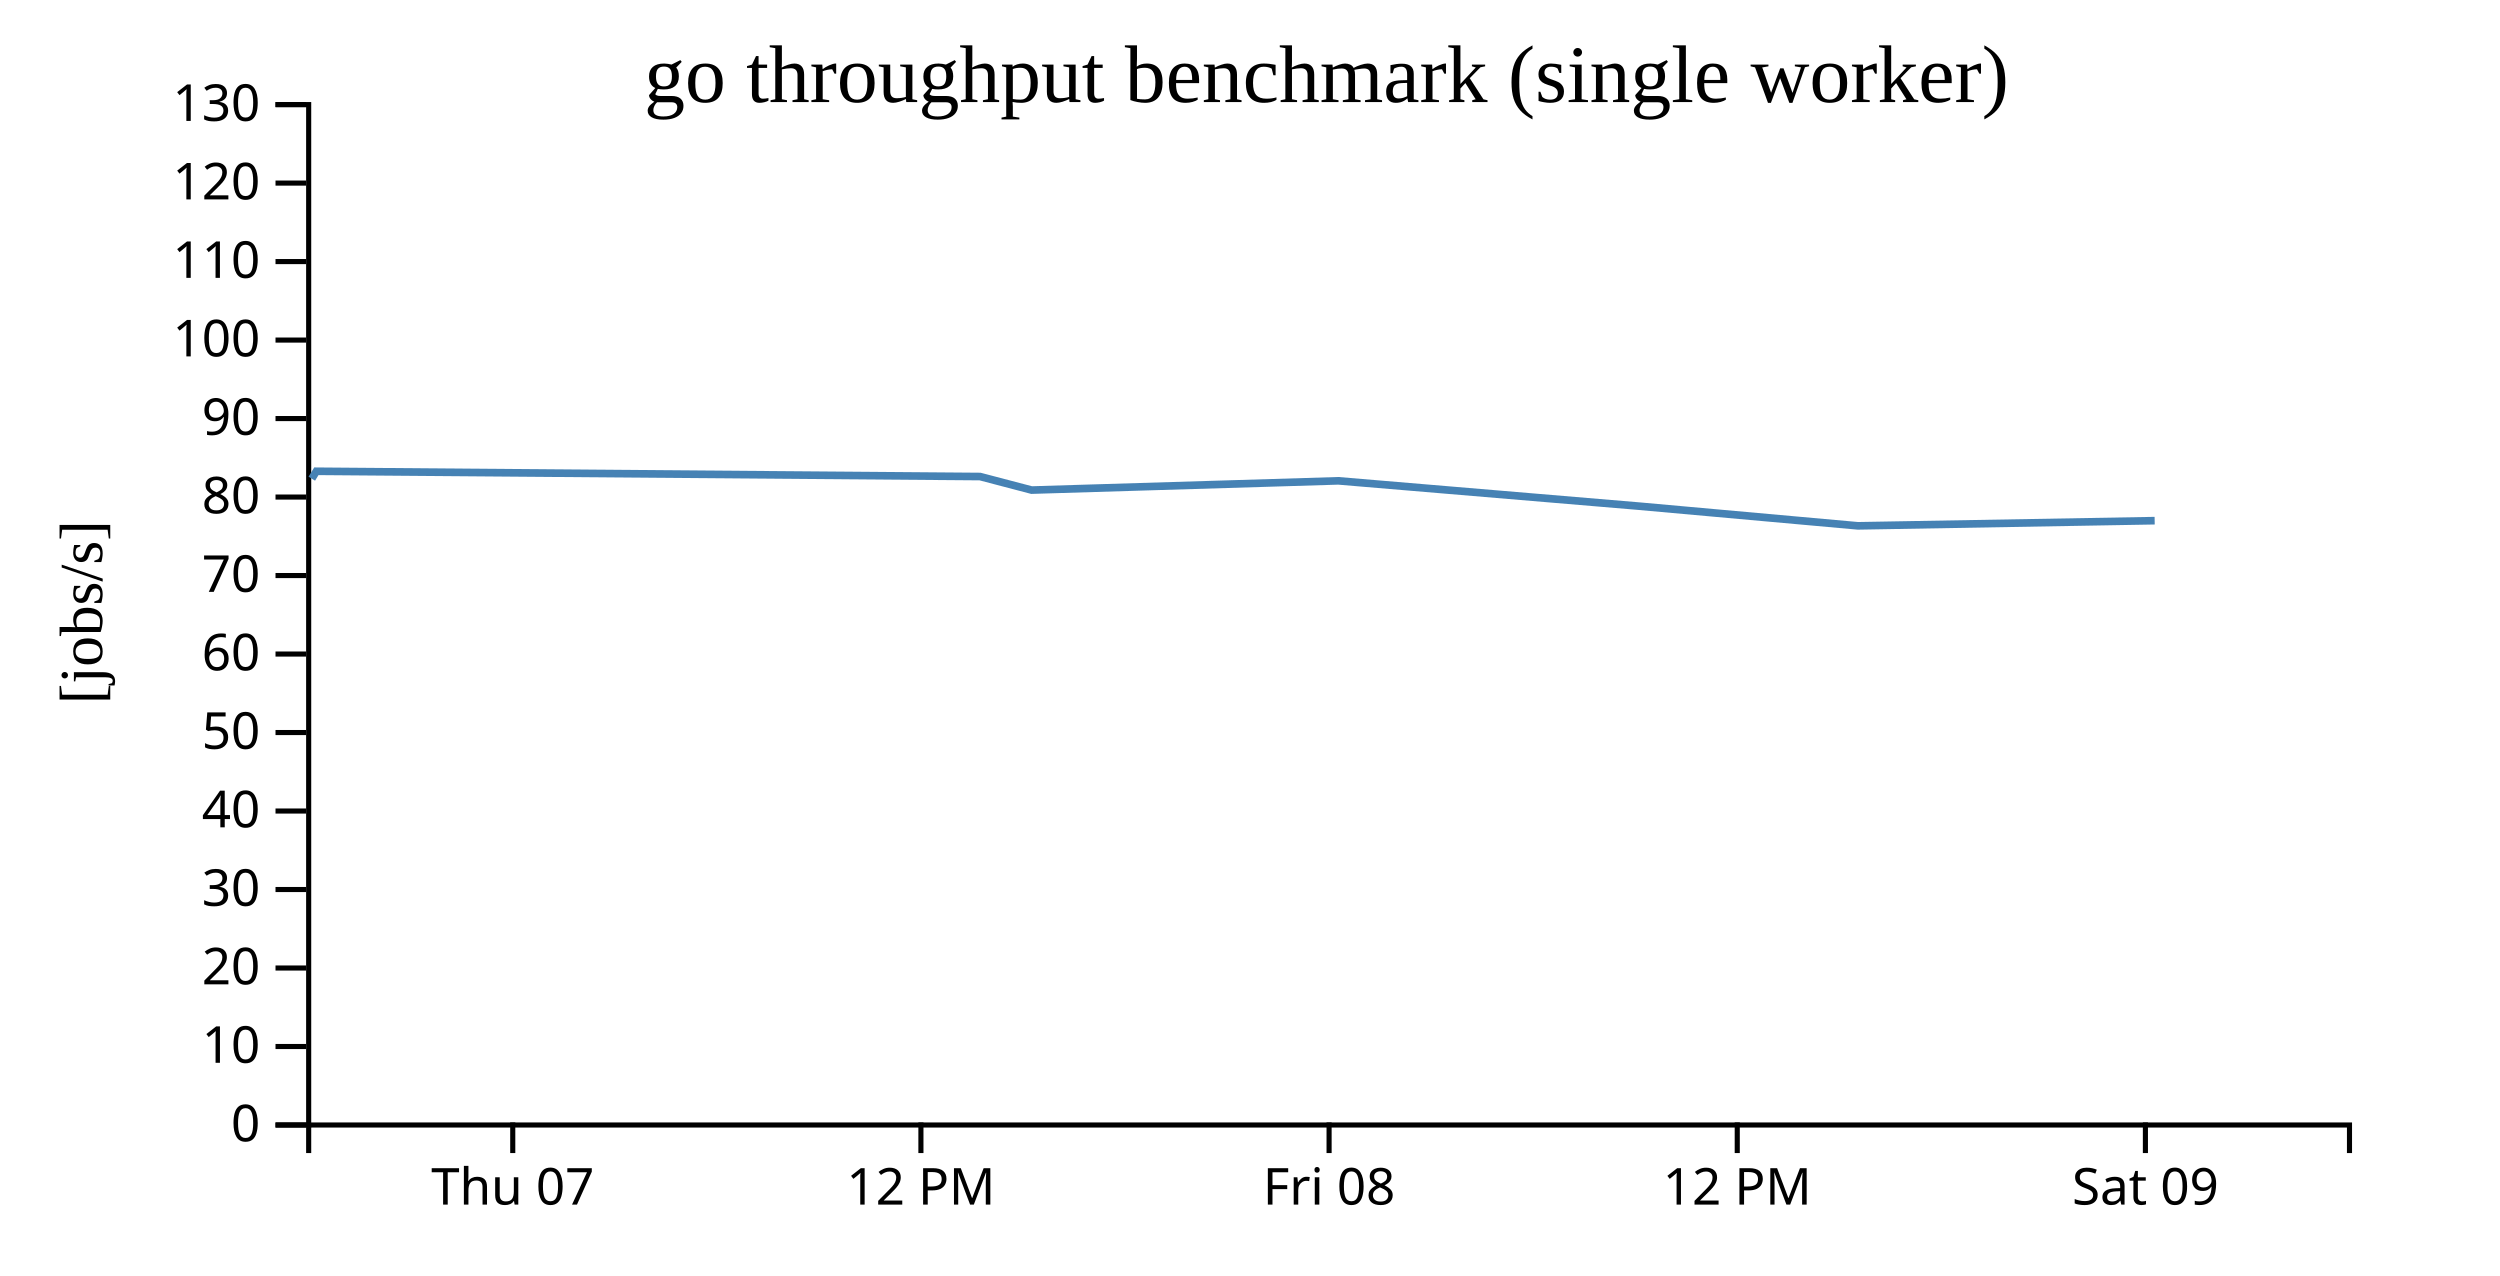
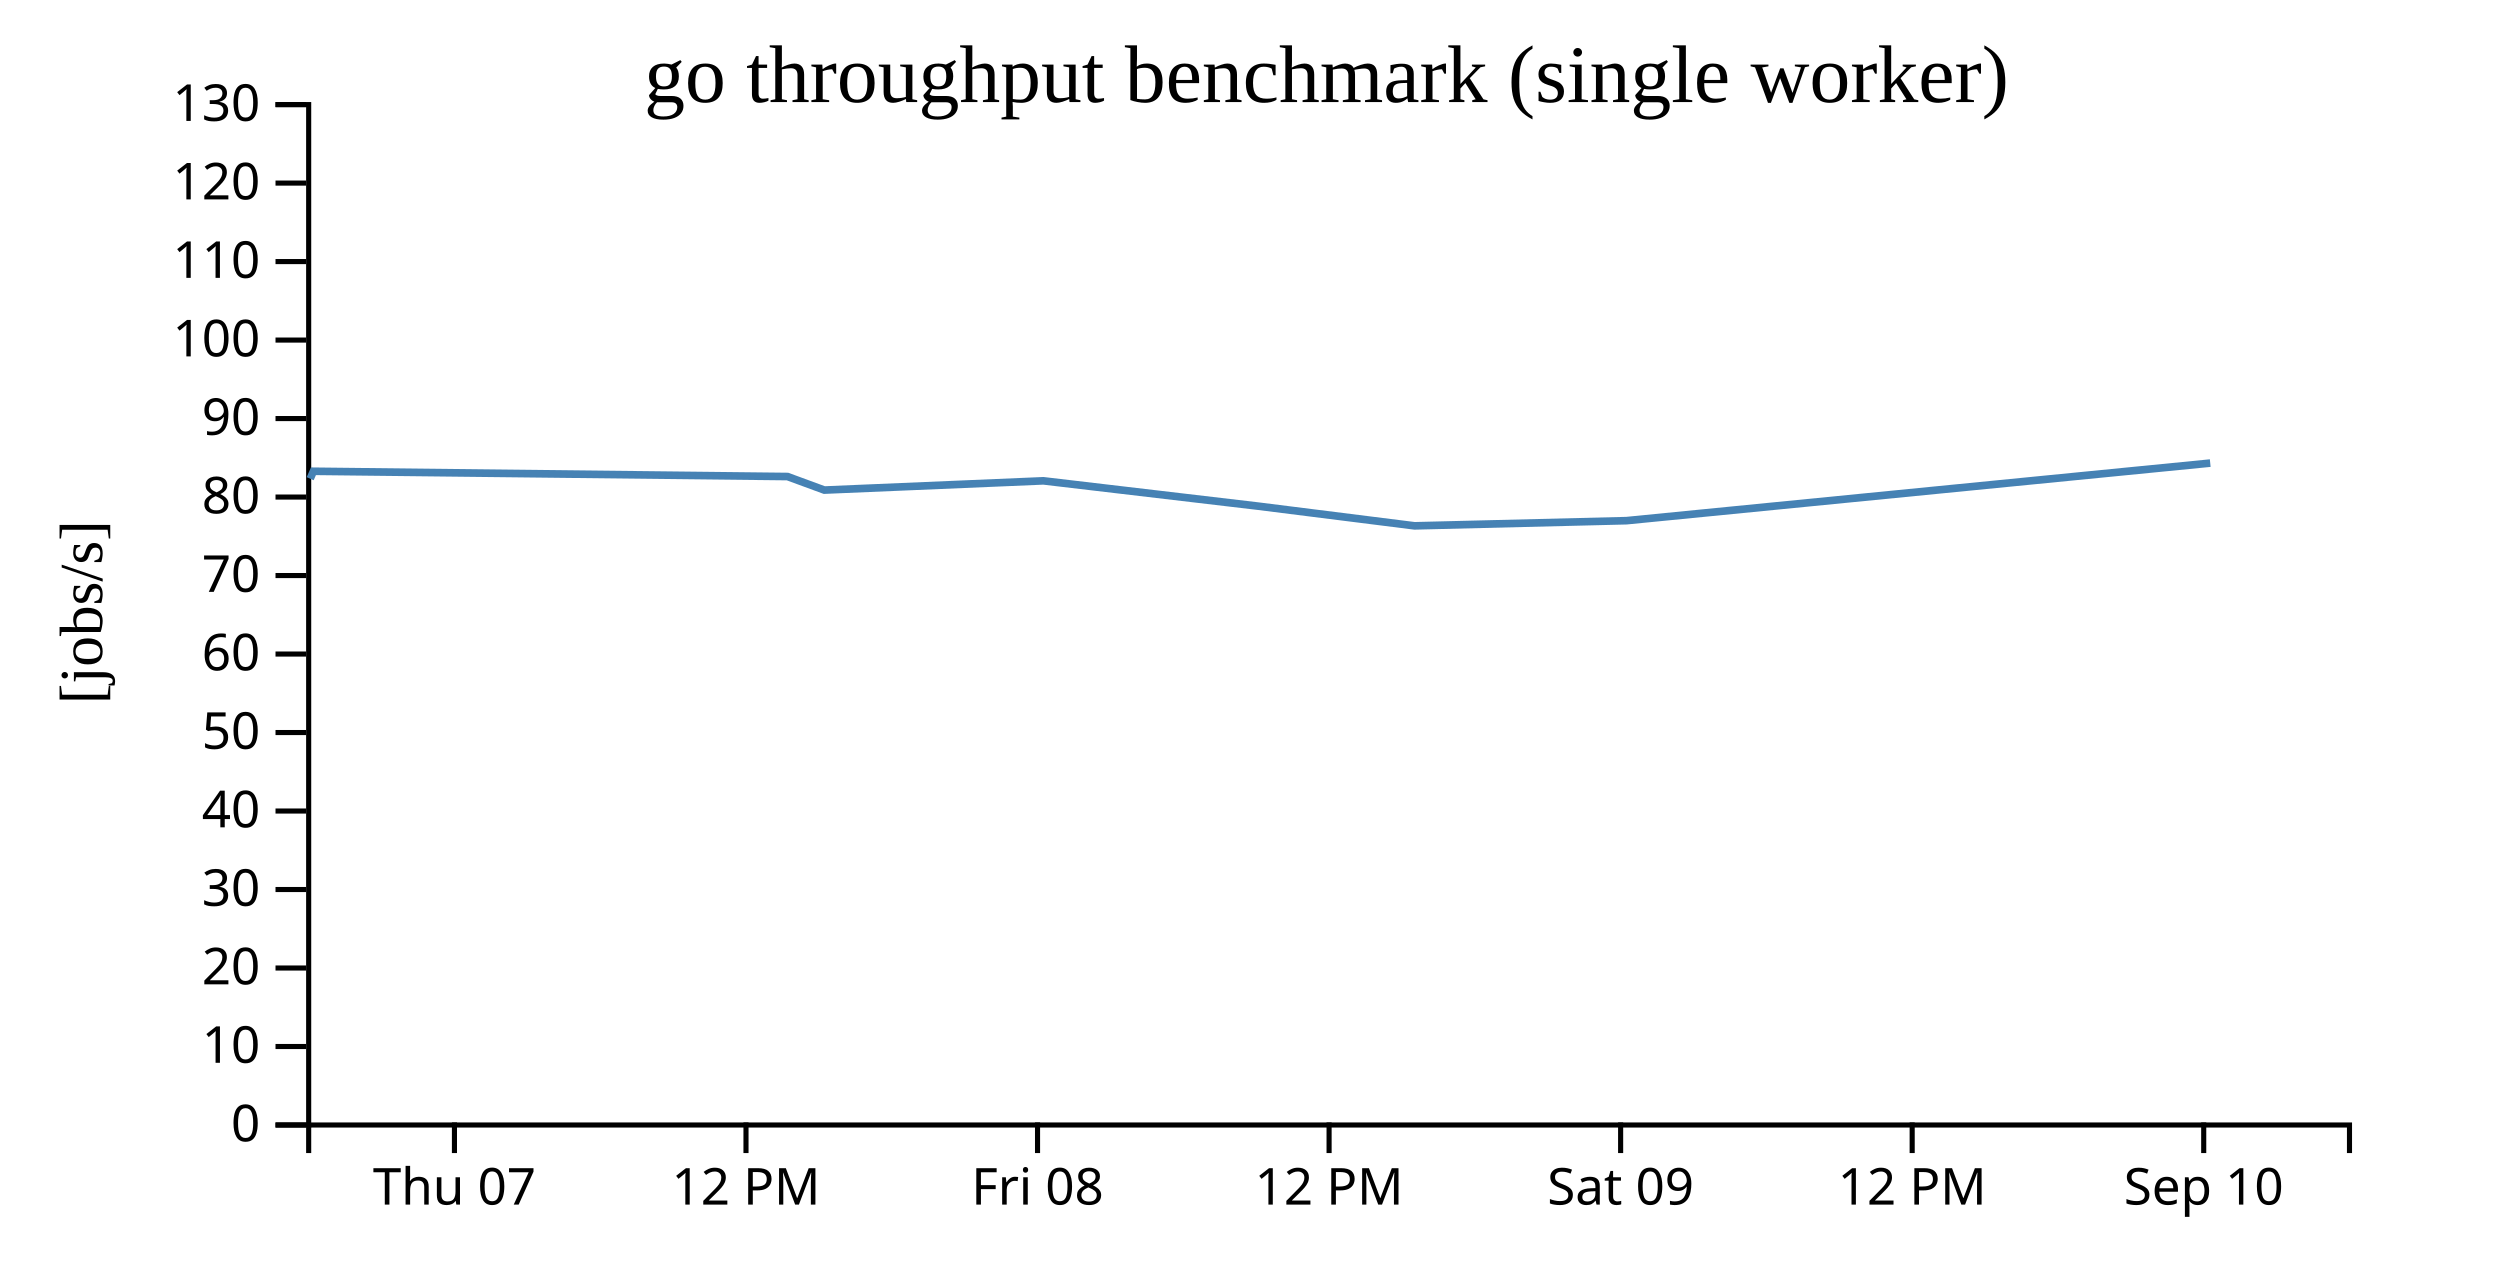
<svg width="490" height="250">
  <g transform="translate(60,20)">
    <g transform="translate(0,200)" fill="none" font-size="10" font-family="sans-serif" text-anchor="middle">
      <path class="domain" stroke="currentColor" d="M0.5,6V0.5H400.5V6" />
-       <g class="tick" opacity="1" transform="translate(40.5,0)">
+       <g class="tick" opacity="1" transform="translate(29.07143,0)">
        <line stroke="currentColor" y2="6" />
        <text fill="currentColor" y="9" dy="0.71em">Thu 07</text>
      </g>
-       <g class="tick" opacity="1" transform="translate(120.5,0)">
+       <g class="tick" opacity="1" transform="translate(86.21429,0)">
        <line stroke="currentColor" y2="6" />
        <text fill="currentColor" y="9" dy="0.71em">12 PM</text>
      </g>
-       <g class="tick" opacity="1" transform="translate(200.5,0)">
+       <g class="tick" opacity="1" transform="translate(143.3571,0)">
        <line stroke="currentColor" y2="6" />
        <text fill="currentColor" y="9" dy="0.71em">Fri 08</text>
      </g>
-       <g class="tick" opacity="1" transform="translate(280.5,0)">
+       <g class="tick" opacity="1" transform="translate(200.5,0)">
        <line stroke="currentColor" y2="6" />
        <text fill="currentColor" y="9" dy="0.71em">12 PM</text>
      </g>
-       <g class="tick" opacity="1" transform="translate(360.5,0)">
+       <g class="tick" opacity="1" transform="translate(257.6429,0)">
        <line stroke="currentColor" y2="6" />
        <text fill="currentColor" y="9" dy="0.71em">Sat 09</text>
+       </g>
+       <g class="tick" opacity="1" transform="translate(314.7857,0)">
+         <line stroke="currentColor" y2="6" />
+         <text fill="currentColor" y="9" dy="0.71em">12 PM</text>
+       </g>
+       <g class="tick" opacity="1" transform="translate(371.9286,0)">
+         <line stroke="currentColor" y2="6" />
+         <text fill="currentColor" y="9" dy="0.71em">Sep 10</text>
      </g>
    </g>
    <g fill="none" font-size="10" font-family="sans-serif" text-anchor="end">
      <path class="domain" stroke="currentColor" d="M-6,200.5H0.5V0.5H-6" />
      <g class="tick" opacity="1" transform="translate(0,200.5)">
        <line stroke="currentColor" x2="-6" />
        <text fill="currentColor" x="-9" dy="0.32em">0</text>
      </g>
      <g class="tick" opacity="1" transform="translate(0,185.1154)">
        <line stroke="currentColor" x2="-6" />
        <text fill="currentColor" x="-9" dy="0.32em">10</text>
      </g>
      <g class="tick" opacity="1" transform="translate(0,169.7308)">
        <line stroke="currentColor" x2="-6" />
        <text fill="currentColor" x="-9" dy="0.32em">20</text>
      </g>
      <g class="tick" opacity="1" transform="translate(0,154.3462)">
        <line stroke="currentColor" x2="-6" />
        <text fill="currentColor" x="-9" dy="0.32em">30</text>
      </g>
      <g class="tick" opacity="1" transform="translate(0,138.9615)">
        <line stroke="currentColor" x2="-6" />
        <text fill="currentColor" x="-9" dy="0.32em">40</text>
      </g>
      <g class="tick" opacity="1" transform="translate(0,123.5769)">
        <line stroke="currentColor" x2="-6" />
        <text fill="currentColor" x="-9" dy="0.32em">50</text>
      </g>
      <g class="tick" opacity="1" transform="translate(0,108.1923)">
        <line stroke="currentColor" x2="-6" />
        <text fill="currentColor" x="-9" dy="0.32em">60</text>
      </g>
      <g class="tick" opacity="1" transform="translate(0,92.80769)">
        <line stroke="currentColor" x2="-6" />
        <text fill="currentColor" x="-9" dy="0.32em">70</text>
      </g>
      <g class="tick" opacity="1" transform="translate(0,77.42308)">
        <line stroke="currentColor" x2="-6" />
        <text fill="currentColor" x="-9" dy="0.32em">80</text>
      </g>
      <g class="tick" opacity="1" transform="translate(0,62.03846)">
        <line stroke="currentColor" x2="-6" />
        <text fill="currentColor" x="-9" dy="0.32em">90</text>
      </g>
      <g class="tick" opacity="1" transform="translate(0,46.65385)">
        <line stroke="currentColor" x2="-6" />
        <text fill="currentColor" x="-9" dy="0.32em">100</text>
      </g>
      <g class="tick" opacity="1" transform="translate(0,31.26923)">
        <line stroke="currentColor" x2="-6" />
        <text fill="currentColor" x="-9" dy="0.32em">110</text>
      </g>
      <g class="tick" opacity="1" transform="translate(0,15.88462)">
        <line stroke="currentColor" x2="-6" />
        <text fill="currentColor" x="-9" dy="0.32em">120</text>
      </g>
      <g class="tick" opacity="1" transform="translate(0,0.5)">
        <line stroke="currentColor" x2="-6" />
        <text fill="currentColor" x="-9" dy="0.32em">130</text>
      </g>
    </g>
    <text text-anchor="middle" style="font-size: 12px" transform="rotate(-90)" y="-40" x="-100">[jobs/s]</text>
    <text text-anchor="middle" style="font-size: 16px" y="0" x="200">go throughput benchmark (single worker)</text>
-     <path fill="none" stroke="steelblue" stroke-width="1.5" d="M1.113,73.825L2.006,72.368L132.09,73.402L142.198,76.057L202.3,74.241L261.275,79.209L304.157,83.065L362.314,82.051" />
+     <path fill="none" stroke="steelblue" stroke-width="1.5" d="M0.795,73.825L1.433,72.368L94.35,73.402L101.57,76.057L144.5,74.241L186.625,79.209L217.255,83.065L258.796,82.051L373.206,70.768" />
  </g>
</svg>
